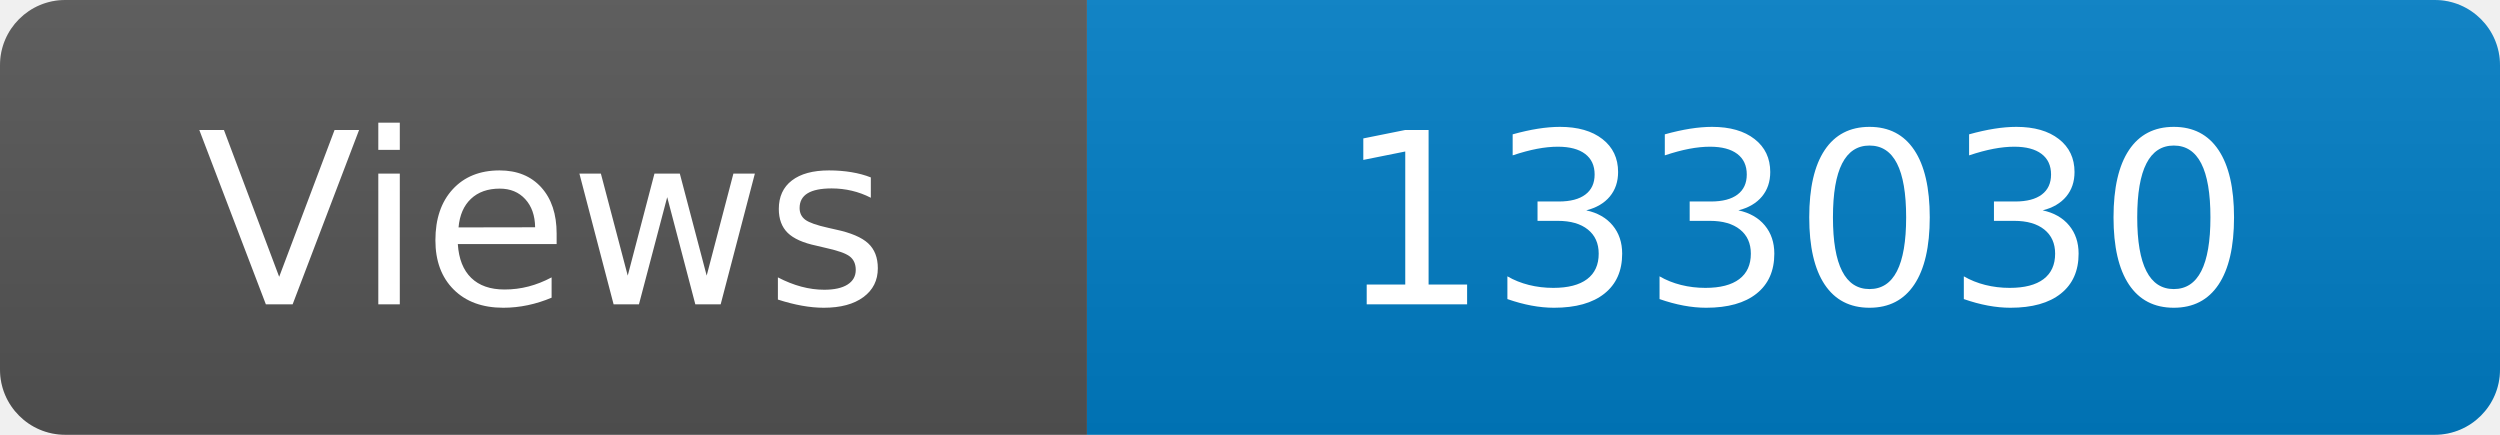
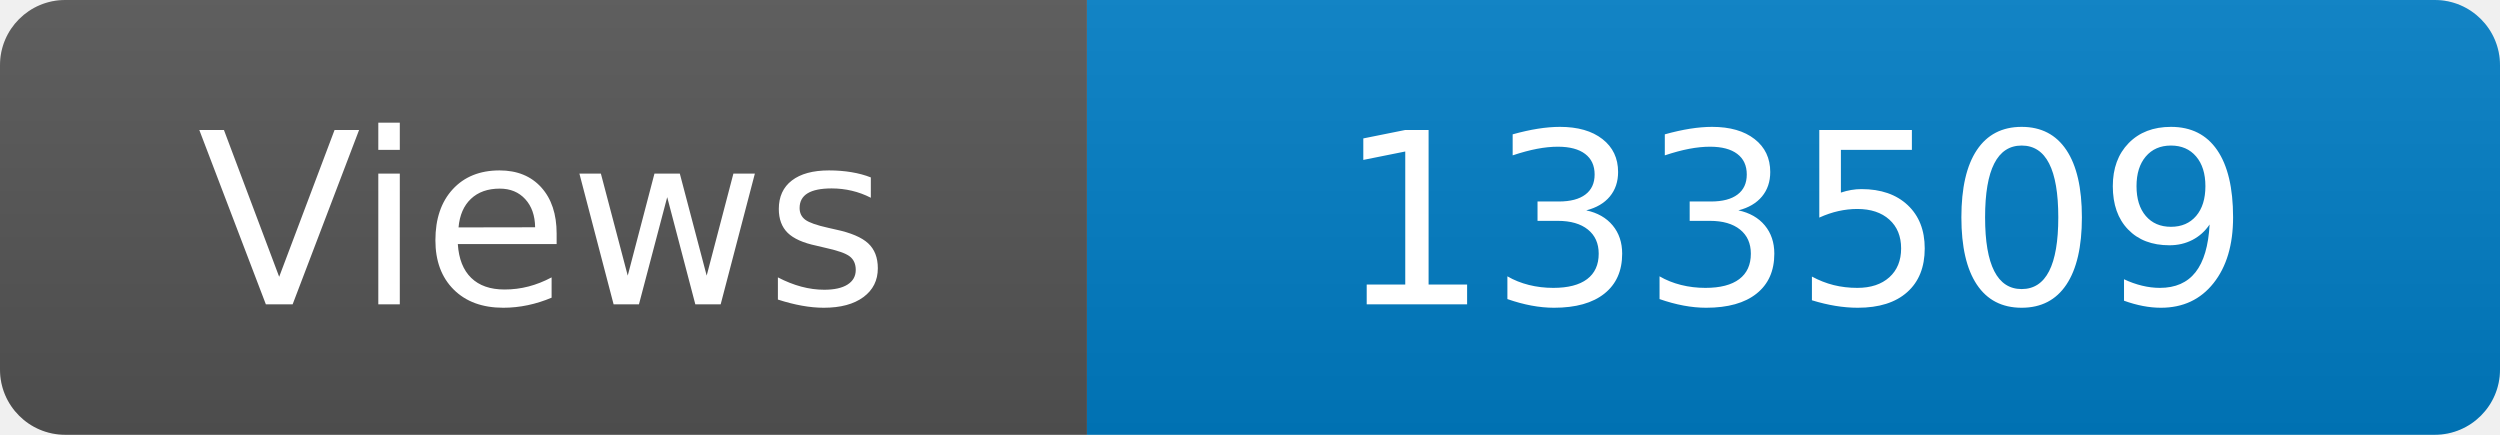
<svg xmlns="http://www.w3.org/2000/svg" width="115" height="20" role="img" aria-label="Maintained?: yes">
  <linearGradient id="s" x2="0" y2="100%">
    <stop offset="0" stop-color="#bbb" stop-opacity=".1" />
    <stop offset="1" stop-opacity=".1" />
  </linearGradient>
  <clipPath id="r">
    <rect width="115" height="20" rx="3" fill="#fff" />
  </clipPath>
  <g clip-path="url(#r)">
    <rect width="50" height="20" fill="#555" />
    <rect x="50" width="160" height="20" fill="#007ec6" />
    <rect width="115" height="20" fill="url(#s)" />
  </g>
  <g fill="#fff" text-anchor="middle" font-family="Verdana,Geneva,DejaVu Sans,sans-serif" font-size="110">
    <text x="250" y="140" transform="scale(.1)" fill="#fff">Views</text>
-     <text x="825" y="140" transform="scale(.1)" fill="#fff">133030</text>
+     <text x="825" y="140" transform="scale(.1)" fill="#fff">133509</text>
  </g>
</svg>
